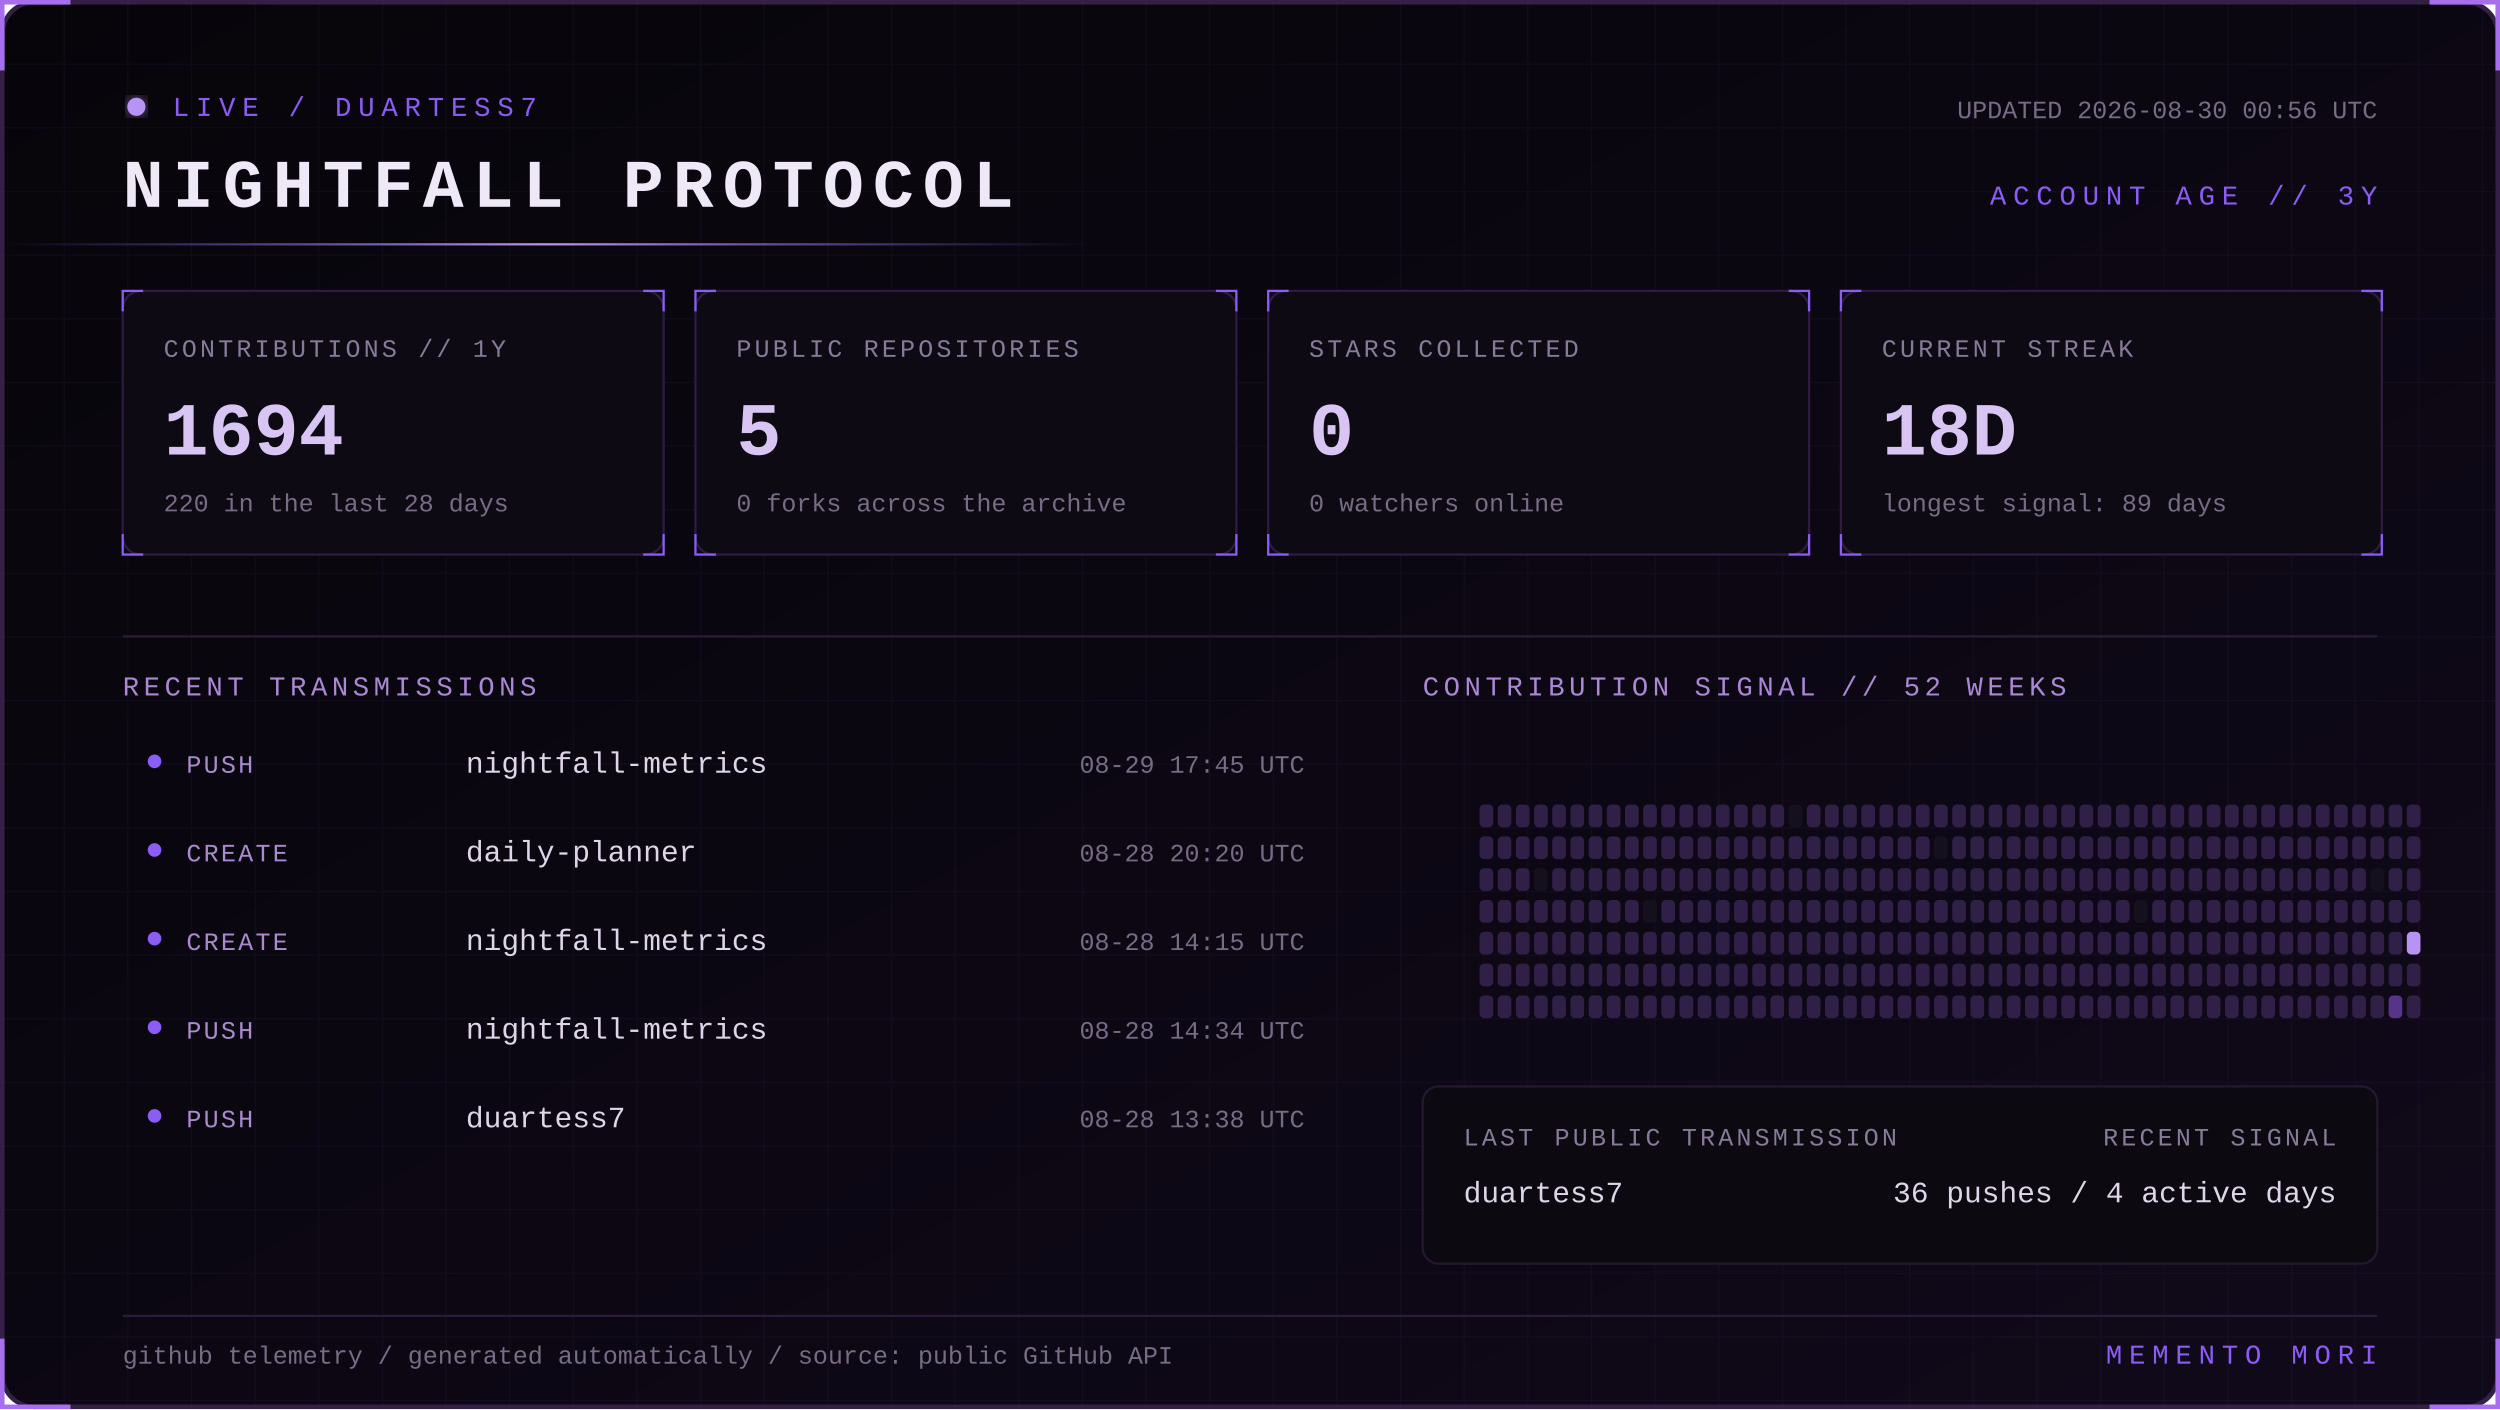
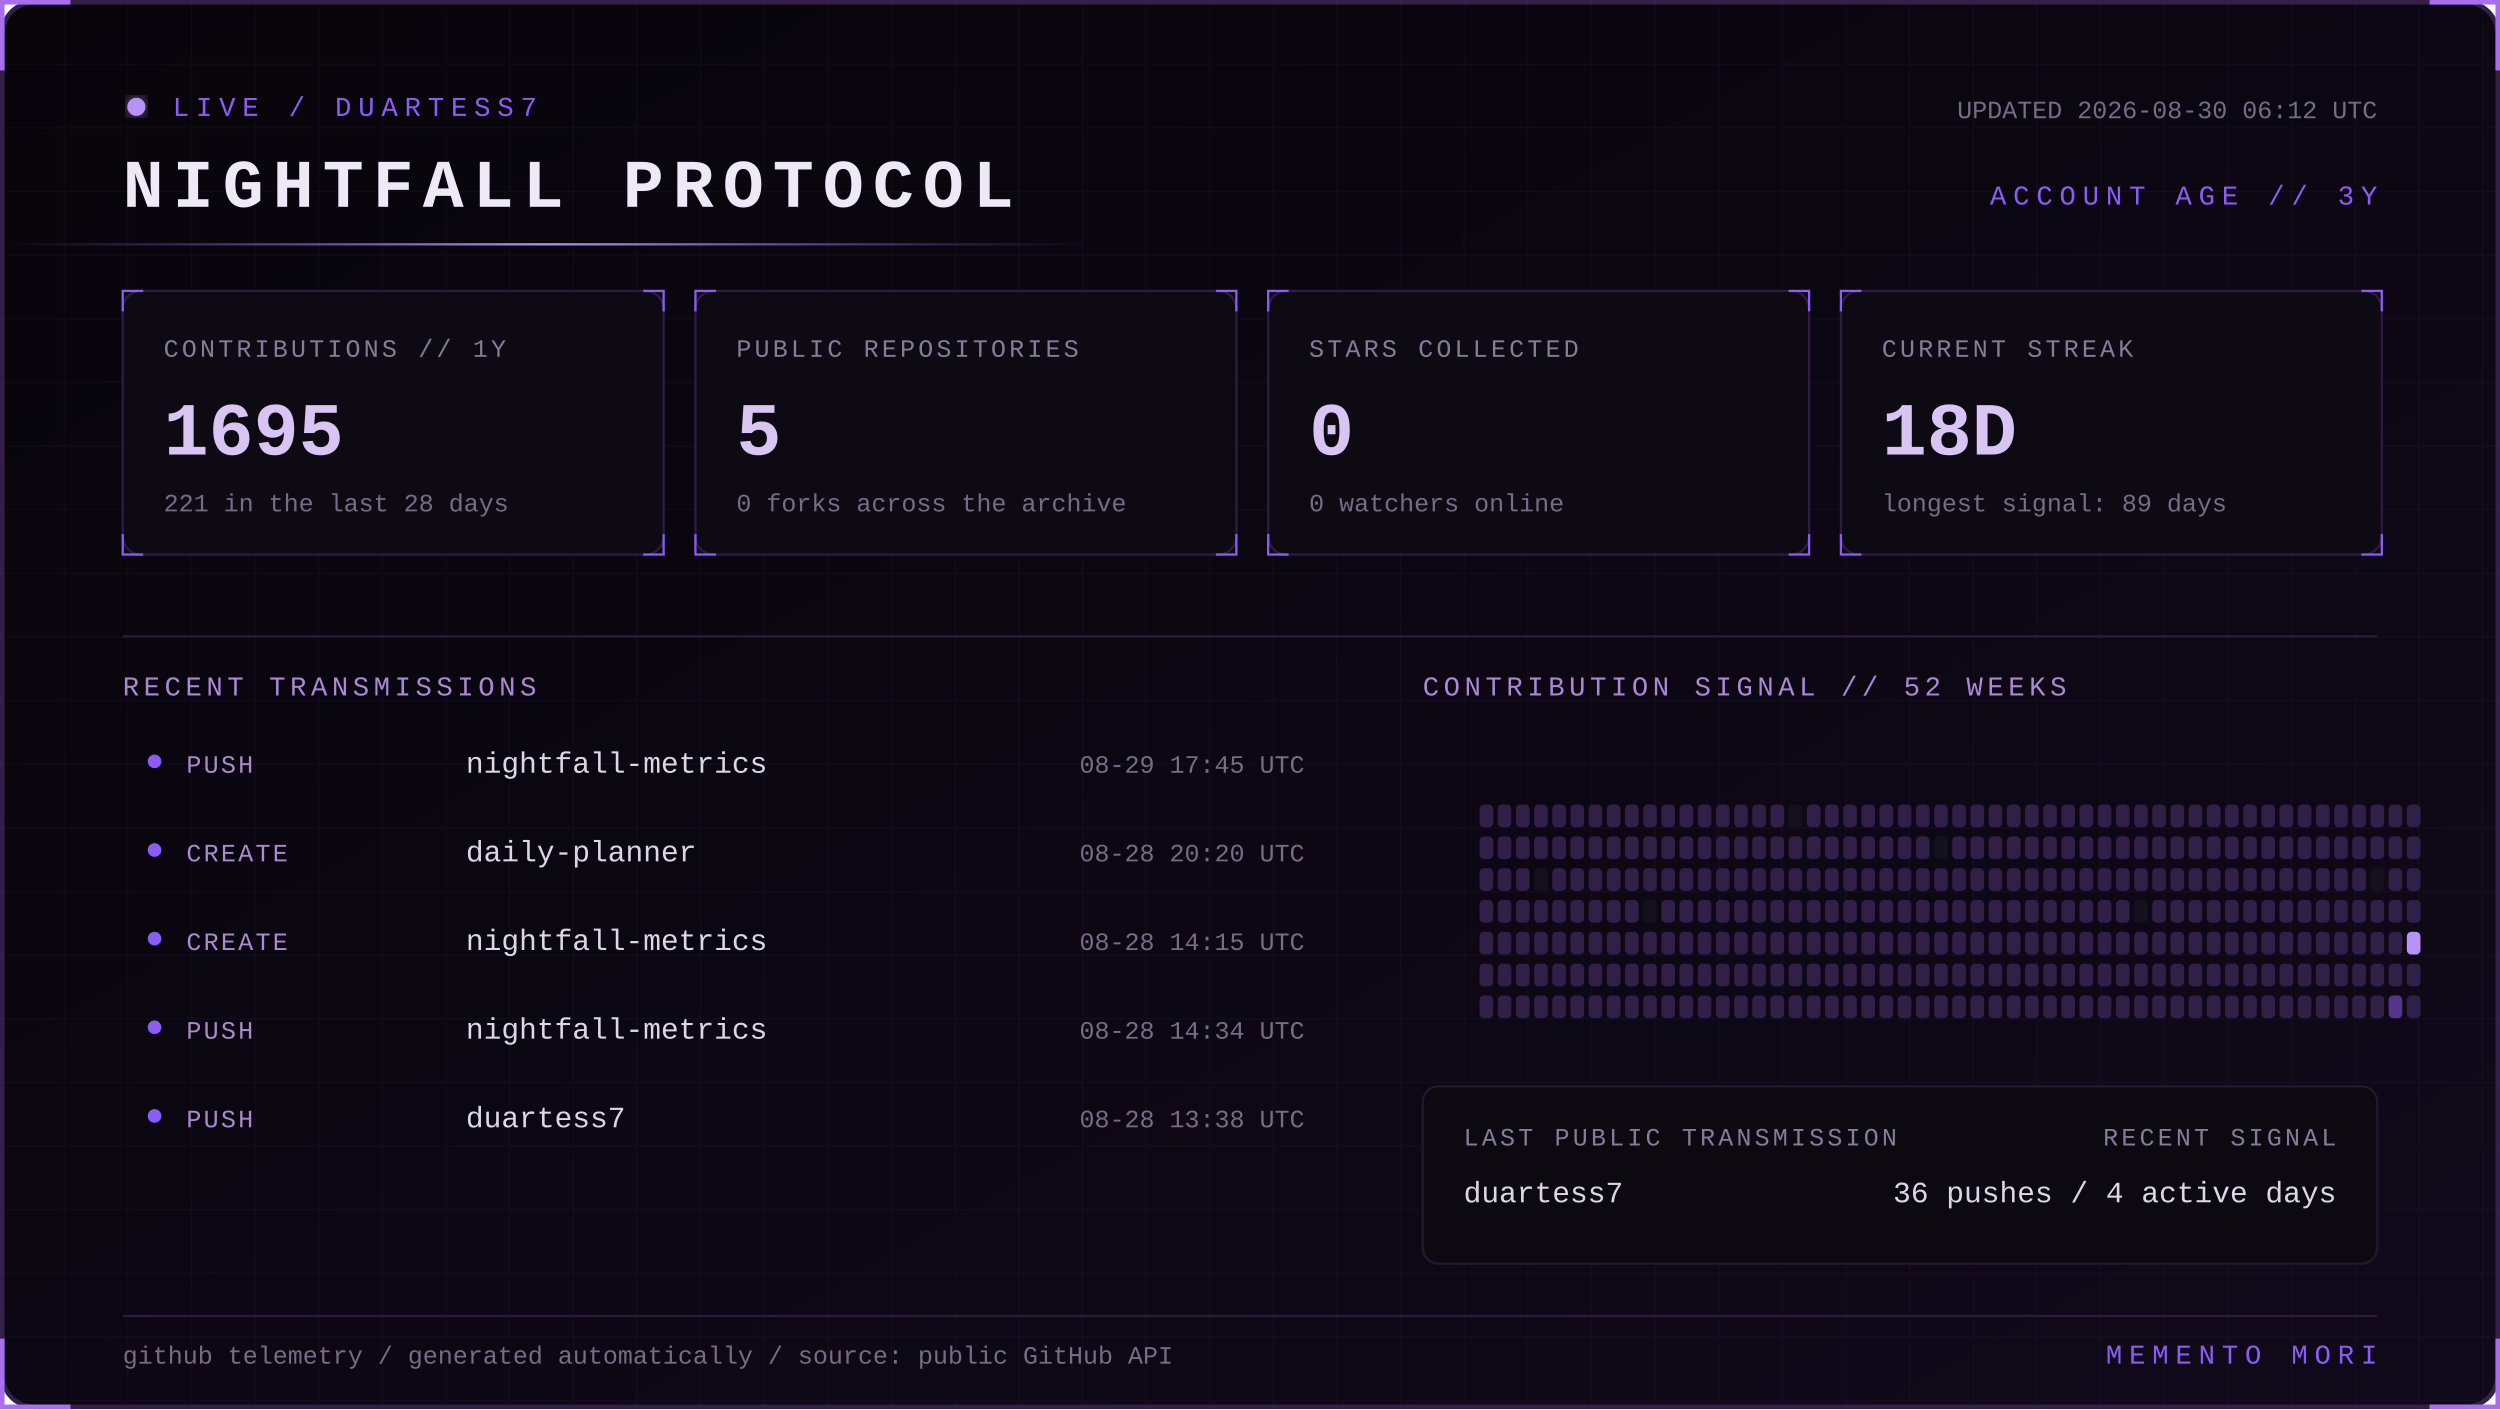
<svg xmlns="http://www.w3.org/2000/svg" width="1100" height="620" viewBox="0 0 1100 620" role="img" aria-labelledby="title desc">
  <defs>
    <linearGradient id="bg" x1="0" y1="0" x2="1" y2="1">
      <stop stop-color="#07050a" />
      <stop offset="1" stop-color="#10091a" />
    </linearGradient>
    <linearGradient id="beam">
      <stop stop-color="#8b5cf6" stop-opacity="0" />
      <stop offset=".5" stop-color="#b794f4" />
      <stop offset="1" stop-color="#8b5cf6" stop-opacity="0" />
    </linearGradient>
    <filter id="glow">
      <feGaussianBlur stdDeviation="4" result="b" />
      <feMerge>
        <feMergeNode in="b" />
        <feMergeNode in="SourceGraphic" />
      </feMerge>
    </filter>
    <pattern id="grid" width="28" height="28" patternUnits="userSpaceOnUse">
      <path d="M28 0H0V28" fill="none" stroke="#8b5cf6" stroke-opacity=".055" />
    </pattern>
    <style>
      text { font-family: Consolas, 'Courier New', monospace; }
      .kicker { fill:#8b5cf6; font-size:12px; letter-spacing:3px; }
      .title { fill:#eee8f7; font-size:30px; font-weight:700; letter-spacing:4px; }
      .label { fill:#887a99; font-size:11px; letter-spacing:1.4px; }
      .value { fill:#d8c5f4; font-size:33px; font-weight:700; }
      .detail,.pct { fill:#776b85; font-size:11px; }
      .section { fill:#aa88d4; font-size:12px; letter-spacing:2px; }
      .lang { fill:#ded5e8; font-size:13px; }
      .event { fill:#a98bce; font-size:11px; letter-spacing:1px; }
      .scan { animation:scan 5s linear infinite; }
      .blink { animation:blink 1.6s step-end infinite; }
      @keyframes scan { from { transform:translateX(-500px) } to { transform:translateX(1100px) } }
      @keyframes blink { 50% { opacity:.25 } }
    </style>
  </defs>
  <rect x="1" y="1" width="1098" height="618" rx="14" fill="url(#bg)" stroke="#342047" stroke-width="2" />
  <rect x="1" y="1" width="1098" height="618" rx="14" fill="url(#grid)" />
  <path d="M31 1H1v30 M1069 1h30v30 M1099 589v30h-30 M31 619H1v-30" stroke="#a76ff0" stroke-width="2" fill="none" />
  <g transform="translate(54 42)">
    <circle cx="6" cy="5" r="4" fill="#b794f4" filter="url(#glow)" class="blink" />
    <text x="22" y="9" class="kicker">LIVE / DUARTESS7</text>
    <text y="49" class="title">NIGHTFALL PROTOCOL</text>
-     <text x="992" y="10" text-anchor="end" class="detail">UPDATED 2026-08-30 00:56 UTC</text>
+     <text x="992" y="10" text-anchor="end" class="detail">UPDATED 2026-08-30 06:12 UTC</text>
    <text x="992" y="48" text-anchor="end" class="kicker">ACCOUNT AGE // 3Y</text>
  </g>
  <rect y="107" width="480" height="1" fill="url(#beam)" class="scan" />
  <g transform="translate(54 128)">
    <rect width="238" height="116" rx="8" fill="#0d0a13" stroke="#2d1b43" />
    <path d="M0 9V0h9 M229 0h9v9 M238 107v9h-9 M9 116H0v-9" stroke="#8b5cf6" fill="none" />
    <text x="18" y="29" class="label">CONTRIBUTIONS // 1Y</text>
-     <text x="18" y="72" class="value">1694</text>
-     <text x="18" y="97" class="detail">220 in the last 28 days</text>
+     <text x="18" y="72" class="value">1695</text>
+     <text x="18" y="97" class="detail">221 in the last 28 days</text>
  </g>
  <g transform="translate(306 128)">
    <rect width="238" height="116" rx="8" fill="#0d0a13" stroke="#2d1b43" />
    <path d="M0 9V0h9 M229 0h9v9 M238 107v9h-9 M9 116H0v-9" stroke="#8b5cf6" fill="none" />
    <text x="18" y="29" class="label">PUBLIC REPOSITORIES</text>
    <text x="18" y="72" class="value">5</text>
    <text x="18" y="97" class="detail">0 forks across the archive</text>
  </g>
  <g transform="translate(558 128)">
    <rect width="238" height="116" rx="8" fill="#0d0a13" stroke="#2d1b43" />
    <path d="M0 9V0h9 M229 0h9v9 M238 107v9h-9 M9 116H0v-9" stroke="#8b5cf6" fill="none" />
    <text x="18" y="29" class="label">STARS COLLECTED</text>
    <text x="18" y="72" class="value">0</text>
    <text x="18" y="97" class="detail">0 watchers online</text>
  </g>
  <g transform="translate(810 128)">
    <rect width="238" height="116" rx="8" fill="#0d0a13" stroke="#2d1b43" />
    <path d="M0 9V0h9 M229 0h9v9 M238 107v9h-9 M9 116H0v-9" stroke="#8b5cf6" fill="none" />
    <text x="18" y="29" class="label">CURRENT STREAK</text>
    <text x="18" y="72" class="value">18D</text>
    <text x="18" y="97" class="detail">longest signal: 89 days</text>
  </g>
  <path d="M54 280H1046" stroke="#291b39" />
  <text x="54" y="306" class="section">RECENT TRANSMISSIONS</text>
  <text x="626" y="306" class="section">CONTRIBUTION SIGNAL // 52 WEEKS</text>
  <circle cx="68" cy="335" r="3" fill="#8b5cf6" />
  <text x="82" y="340" class="event">PUSH</text>
  <text x="205" y="340" class="lang">nightfall-metrics</text>
  <text x="574" y="340" text-anchor="end" class="pct">08-29 17:45 UTC</text>
  <circle cx="68" cy="374" r="3" fill="#8b5cf6" />
  <text x="82" y="379" class="event">CREATE</text>
  <text x="205" y="379" class="lang">daily-planner</text>
  <text x="574" y="379" text-anchor="end" class="pct">08-28 20:20 UTC</text>
  <circle cx="68" cy="413" r="3" fill="#8b5cf6" />
  <text x="82" y="418" class="event">CREATE</text>
  <text x="205" y="418" class="lang">nightfall-metrics</text>
  <text x="574" y="418" text-anchor="end" class="pct">08-28 14:15 UTC</text>
  <circle cx="68" cy="452" r="3" fill="#8b5cf6" />
  <text x="82" y="457" class="event">PUSH</text>
  <text x="205" y="457" class="lang">nightfall-metrics</text>
  <text x="574" y="457" text-anchor="end" class="pct">08-28 14:34 UTC</text>
  <circle cx="68" cy="491" r="3" fill="#8b5cf6" />
  <text x="82" y="496" class="event">PUSH</text>
  <text x="205" y="496" class="lang">duartess7</text>
  <text x="574" y="496" text-anchor="end" class="pct">08-28 13:38 UTC</text>
  <g>
    <rect x="651" y="354" width="6" height="10" rx="2" fill="#302047" />
    <rect x="651" y="368" width="6" height="10" rx="2" fill="#302047" />
    <rect x="651" y="382" width="6" height="10" rx="2" fill="#302047" />
    <rect x="651" y="396" width="6" height="10" rx="2" fill="#302047" />
    <rect x="651" y="410" width="6" height="10" rx="2" fill="#302047" />
    <rect x="651" y="424" width="6" height="10" rx="2" fill="#302047" />
    <rect x="651" y="438" width="6" height="10" rx="2" fill="#302047" />
    <rect x="659" y="354" width="6" height="10" rx="2" fill="#302047" />
    <rect x="659" y="368" width="6" height="10" rx="2" fill="#302047" />
    <rect x="659" y="382" width="6" height="10" rx="2" fill="#302047" />
    <rect x="659" y="396" width="6" height="10" rx="2" fill="#302047" />
    <rect x="659" y="410" width="6" height="10" rx="2" fill="#302047" />
    <rect x="659" y="424" width="6" height="10" rx="2" fill="#302047" />
    <rect x="659" y="438" width="6" height="10" rx="2" fill="#302047" />
    <rect x="667" y="354" width="6" height="10" rx="2" fill="#302047" />
    <rect x="667" y="368" width="6" height="10" rx="2" fill="#302047" />
    <rect x="667" y="382" width="6" height="10" rx="2" fill="#302047" />
    <rect x="667" y="396" width="6" height="10" rx="2" fill="#302047" />
    <rect x="667" y="410" width="6" height="10" rx="2" fill="#302047" />
    <rect x="667" y="424" width="6" height="10" rx="2" fill="#302047" />
    <rect x="667" y="438" width="6" height="10" rx="2" fill="#302047" />
    <rect x="675" y="354" width="6" height="10" rx="2" fill="#302047" />
    <rect x="675" y="368" width="6" height="10" rx="2" fill="#302047" />
    <rect x="675" y="382" width="6" height="10" rx="2" fill="#15101d" />
    <rect x="675" y="396" width="6" height="10" rx="2" fill="#302047" />
    <rect x="675" y="410" width="6" height="10" rx="2" fill="#302047" />
    <rect x="675" y="424" width="6" height="10" rx="2" fill="#302047" />
    <rect x="675" y="438" width="6" height="10" rx="2" fill="#302047" />
    <rect x="683" y="354" width="6" height="10" rx="2" fill="#302047" />
    <rect x="683" y="368" width="6" height="10" rx="2" fill="#302047" />
    <rect x="683" y="382" width="6" height="10" rx="2" fill="#302047" />
    <rect x="683" y="396" width="6" height="10" rx="2" fill="#302047" />
    <rect x="683" y="410" width="6" height="10" rx="2" fill="#302047" />
    <rect x="683" y="424" width="6" height="10" rx="2" fill="#302047" />
    <rect x="683" y="438" width="6" height="10" rx="2" fill="#302047" />
    <rect x="691" y="354" width="6" height="10" rx="2" fill="#302047" />
    <rect x="691" y="368" width="6" height="10" rx="2" fill="#302047" />
    <rect x="691" y="382" width="6" height="10" rx="2" fill="#302047" />
    <rect x="691" y="396" width="6" height="10" rx="2" fill="#302047" />
    <rect x="691" y="410" width="6" height="10" rx="2" fill="#302047" />
    <rect x="691" y="424" width="6" height="10" rx="2" fill="#302047" />
    <rect x="691" y="438" width="6" height="10" rx="2" fill="#302047" />
    <rect x="699" y="354" width="6" height="10" rx="2" fill="#302047" />
    <rect x="699" y="368" width="6" height="10" rx="2" fill="#302047" />
    <rect x="699" y="382" width="6" height="10" rx="2" fill="#302047" />
    <rect x="699" y="396" width="6" height="10" rx="2" fill="#302047" />
    <rect x="699" y="410" width="6" height="10" rx="2" fill="#302047" />
    <rect x="699" y="424" width="6" height="10" rx="2" fill="#302047" />
    <rect x="699" y="438" width="6" height="10" rx="2" fill="#302047" />
    <rect x="707" y="354" width="6" height="10" rx="2" fill="#302047" />
    <rect x="707" y="368" width="6" height="10" rx="2" fill="#302047" />
    <rect x="707" y="382" width="6" height="10" rx="2" fill="#302047" />
    <rect x="707" y="396" width="6" height="10" rx="2" fill="#302047" />
    <rect x="707" y="410" width="6" height="10" rx="2" fill="#302047" />
    <rect x="707" y="424" width="6" height="10" rx="2" fill="#302047" />
    <rect x="707" y="438" width="6" height="10" rx="2" fill="#302047" />
    <rect x="715" y="354" width="6" height="10" rx="2" fill="#302047" />
    <rect x="715" y="368" width="6" height="10" rx="2" fill="#302047" />
    <rect x="715" y="382" width="6" height="10" rx="2" fill="#302047" />
    <rect x="715" y="396" width="6" height="10" rx="2" fill="#302047" />
    <rect x="715" y="410" width="6" height="10" rx="2" fill="#302047" />
    <rect x="715" y="424" width="6" height="10" rx="2" fill="#302047" />
    <rect x="715" y="438" width="6" height="10" rx="2" fill="#302047" />
    <rect x="723" y="354" width="6" height="10" rx="2" fill="#302047" />
    <rect x="723" y="368" width="6" height="10" rx="2" fill="#302047" />
    <rect x="723" y="382" width="6" height="10" rx="2" fill="#302047" />
    <rect x="723" y="396" width="6" height="10" rx="2" fill="#15101d" />
    <rect x="723" y="410" width="6" height="10" rx="2" fill="#302047" />
    <rect x="723" y="424" width="6" height="10" rx="2" fill="#302047" />
    <rect x="723" y="438" width="6" height="10" rx="2" fill="#302047" />
    <rect x="731" y="354" width="6" height="10" rx="2" fill="#302047" />
    <rect x="731" y="368" width="6" height="10" rx="2" fill="#302047" />
    <rect x="731" y="382" width="6" height="10" rx="2" fill="#302047" />
    <rect x="731" y="396" width="6" height="10" rx="2" fill="#302047" />
    <rect x="731" y="410" width="6" height="10" rx="2" fill="#302047" />
    <rect x="731" y="424" width="6" height="10" rx="2" fill="#302047" />
    <rect x="731" y="438" width="6" height="10" rx="2" fill="#302047" />
    <rect x="739" y="354" width="6" height="10" rx="2" fill="#302047" />
    <rect x="739" y="368" width="6" height="10" rx="2" fill="#302047" />
    <rect x="739" y="382" width="6" height="10" rx="2" fill="#302047" />
    <rect x="739" y="396" width="6" height="10" rx="2" fill="#302047" />
    <rect x="739" y="410" width="6" height="10" rx="2" fill="#302047" />
    <rect x="739" y="424" width="6" height="10" rx="2" fill="#302047" />
    <rect x="739" y="438" width="6" height="10" rx="2" fill="#302047" />
    <rect x="747" y="354" width="6" height="10" rx="2" fill="#302047" />
    <rect x="747" y="368" width="6" height="10" rx="2" fill="#302047" />
    <rect x="747" y="382" width="6" height="10" rx="2" fill="#302047" />
    <rect x="747" y="396" width="6" height="10" rx="2" fill="#302047" />
    <rect x="747" y="410" width="6" height="10" rx="2" fill="#302047" />
    <rect x="747" y="424" width="6" height="10" rx="2" fill="#302047" />
    <rect x="747" y="438" width="6" height="10" rx="2" fill="#302047" />
    <rect x="755" y="354" width="6" height="10" rx="2" fill="#302047" />
    <rect x="755" y="368" width="6" height="10" rx="2" fill="#302047" />
    <rect x="755" y="382" width="6" height="10" rx="2" fill="#302047" />
    <rect x="755" y="396" width="6" height="10" rx="2" fill="#302047" />
    <rect x="755" y="410" width="6" height="10" rx="2" fill="#302047" />
    <rect x="755" y="424" width="6" height="10" rx="2" fill="#302047" />
    <rect x="755" y="438" width="6" height="10" rx="2" fill="#302047" />
    <rect x="763" y="354" width="6" height="10" rx="2" fill="#302047" />
    <rect x="763" y="368" width="6" height="10" rx="2" fill="#302047" />
    <rect x="763" y="382" width="6" height="10" rx="2" fill="#302047" />
    <rect x="763" y="396" width="6" height="10" rx="2" fill="#302047" />
    <rect x="763" y="410" width="6" height="10" rx="2" fill="#302047" />
    <rect x="763" y="424" width="6" height="10" rx="2" fill="#302047" />
    <rect x="763" y="438" width="6" height="10" rx="2" fill="#302047" />
    <rect x="771" y="354" width="6" height="10" rx="2" fill="#302047" />
    <rect x="771" y="368" width="6" height="10" rx="2" fill="#302047" />
    <rect x="771" y="382" width="6" height="10" rx="2" fill="#302047" />
    <rect x="771" y="396" width="6" height="10" rx="2" fill="#302047" />
    <rect x="771" y="410" width="6" height="10" rx="2" fill="#302047" />
    <rect x="771" y="424" width="6" height="10" rx="2" fill="#302047" />
    <rect x="771" y="438" width="6" height="10" rx="2" fill="#302047" />
    <rect x="779" y="354" width="6" height="10" rx="2" fill="#302047" />
    <rect x="779" y="368" width="6" height="10" rx="2" fill="#302047" />
    <rect x="779" y="382" width="6" height="10" rx="2" fill="#302047" />
    <rect x="779" y="396" width="6" height="10" rx="2" fill="#302047" />
    <rect x="779" y="410" width="6" height="10" rx="2" fill="#302047" />
    <rect x="779" y="424" width="6" height="10" rx="2" fill="#302047" />
    <rect x="779" y="438" width="6" height="10" rx="2" fill="#302047" />
    <rect x="787" y="354" width="6" height="10" rx="2" fill="#15101d" />
    <rect x="787" y="368" width="6" height="10" rx="2" fill="#302047" />
    <rect x="787" y="382" width="6" height="10" rx="2" fill="#302047" />
    <rect x="787" y="396" width="6" height="10" rx="2" fill="#302047" />
    <rect x="787" y="410" width="6" height="10" rx="2" fill="#302047" />
    <rect x="787" y="424" width="6" height="10" rx="2" fill="#302047" />
    <rect x="787" y="438" width="6" height="10" rx="2" fill="#302047" />
    <rect x="795" y="354" width="6" height="10" rx="2" fill="#302047" />
    <rect x="795" y="368" width="6" height="10" rx="2" fill="#302047" />
    <rect x="795" y="382" width="6" height="10" rx="2" fill="#302047" />
    <rect x="795" y="396" width="6" height="10" rx="2" fill="#302047" />
    <rect x="795" y="410" width="6" height="10" rx="2" fill="#302047" />
    <rect x="795" y="424" width="6" height="10" rx="2" fill="#302047" />
    <rect x="795" y="438" width="6" height="10" rx="2" fill="#302047" />
    <rect x="803" y="354" width="6" height="10" rx="2" fill="#302047" />
    <rect x="803" y="368" width="6" height="10" rx="2" fill="#302047" />
    <rect x="803" y="382" width="6" height="10" rx="2" fill="#302047" />
    <rect x="803" y="396" width="6" height="10" rx="2" fill="#302047" />
    <rect x="803" y="410" width="6" height="10" rx="2" fill="#302047" />
    <rect x="803" y="424" width="6" height="10" rx="2" fill="#302047" />
    <rect x="803" y="438" width="6" height="10" rx="2" fill="#302047" />
    <rect x="811" y="354" width="6" height="10" rx="2" fill="#302047" />
    <rect x="811" y="368" width="6" height="10" rx="2" fill="#302047" />
    <rect x="811" y="382" width="6" height="10" rx="2" fill="#302047" />
    <rect x="811" y="396" width="6" height="10" rx="2" fill="#302047" />
    <rect x="811" y="410" width="6" height="10" rx="2" fill="#302047" />
    <rect x="811" y="424" width="6" height="10" rx="2" fill="#302047" />
    <rect x="811" y="438" width="6" height="10" rx="2" fill="#302047" />
    <rect x="819" y="354" width="6" height="10" rx="2" fill="#302047" />
    <rect x="819" y="368" width="6" height="10" rx="2" fill="#302047" />
    <rect x="819" y="382" width="6" height="10" rx="2" fill="#302047" />
    <rect x="819" y="396" width="6" height="10" rx="2" fill="#302047" />
    <rect x="819" y="410" width="6" height="10" rx="2" fill="#302047" />
    <rect x="819" y="424" width="6" height="10" rx="2" fill="#302047" />
    <rect x="819" y="438" width="6" height="10" rx="2" fill="#302047" />
    <rect x="827" y="354" width="6" height="10" rx="2" fill="#302047" />
    <rect x="827" y="368" width="6" height="10" rx="2" fill="#302047" />
    <rect x="827" y="382" width="6" height="10" rx="2" fill="#302047" />
    <rect x="827" y="396" width="6" height="10" rx="2" fill="#302047" />
    <rect x="827" y="410" width="6" height="10" rx="2" fill="#302047" />
    <rect x="827" y="424" width="6" height="10" rx="2" fill="#302047" />
    <rect x="827" y="438" width="6" height="10" rx="2" fill="#302047" />
    <rect x="835" y="354" width="6" height="10" rx="2" fill="#302047" />
    <rect x="835" y="368" width="6" height="10" rx="2" fill="#302047" />
    <rect x="835" y="382" width="6" height="10" rx="2" fill="#302047" />
    <rect x="835" y="396" width="6" height="10" rx="2" fill="#302047" />
    <rect x="835" y="410" width="6" height="10" rx="2" fill="#302047" />
    <rect x="835" y="424" width="6" height="10" rx="2" fill="#302047" />
    <rect x="835" y="438" width="6" height="10" rx="2" fill="#302047" />
    <rect x="843" y="354" width="6" height="10" rx="2" fill="#302047" />
    <rect x="843" y="368" width="6" height="10" rx="2" fill="#302047" />
    <rect x="843" y="382" width="6" height="10" rx="2" fill="#302047" />
    <rect x="843" y="396" width="6" height="10" rx="2" fill="#302047" />
    <rect x="843" y="410" width="6" height="10" rx="2" fill="#302047" />
    <rect x="843" y="424" width="6" height="10" rx="2" fill="#302047" />
    <rect x="843" y="438" width="6" height="10" rx="2" fill="#302047" />
    <rect x="851" y="354" width="6" height="10" rx="2" fill="#302047" />
    <rect x="851" y="368" width="6" height="10" rx="2" fill="#15101d" />
    <rect x="851" y="382" width="6" height="10" rx="2" fill="#302047" />
    <rect x="851" y="396" width="6" height="10" rx="2" fill="#302047" />
    <rect x="851" y="410" width="6" height="10" rx="2" fill="#302047" />
    <rect x="851" y="424" width="6" height="10" rx="2" fill="#302047" />
    <rect x="851" y="438" width="6" height="10" rx="2" fill="#302047" />
    <rect x="859" y="354" width="6" height="10" rx="2" fill="#302047" />
    <rect x="859" y="368" width="6" height="10" rx="2" fill="#302047" />
    <rect x="859" y="382" width="6" height="10" rx="2" fill="#302047" />
    <rect x="859" y="396" width="6" height="10" rx="2" fill="#302047" />
    <rect x="859" y="410" width="6" height="10" rx="2" fill="#302047" />
    <rect x="859" y="424" width="6" height="10" rx="2" fill="#302047" />
    <rect x="859" y="438" width="6" height="10" rx="2" fill="#302047" />
    <rect x="867" y="354" width="6" height="10" rx="2" fill="#302047" />
    <rect x="867" y="368" width="6" height="10" rx="2" fill="#302047" />
    <rect x="867" y="382" width="6" height="10" rx="2" fill="#302047" />
    <rect x="867" y="396" width="6" height="10" rx="2" fill="#302047" />
    <rect x="867" y="410" width="6" height="10" rx="2" fill="#302047" />
    <rect x="867" y="424" width="6" height="10" rx="2" fill="#302047" />
    <rect x="867" y="438" width="6" height="10" rx="2" fill="#302047" />
    <rect x="875" y="354" width="6" height="10" rx="2" fill="#302047" />
    <rect x="875" y="368" width="6" height="10" rx="2" fill="#302047" />
    <rect x="875" y="382" width="6" height="10" rx="2" fill="#302047" />
    <rect x="875" y="396" width="6" height="10" rx="2" fill="#302047" />
    <rect x="875" y="410" width="6" height="10" rx="2" fill="#302047" />
    <rect x="875" y="424" width="6" height="10" rx="2" fill="#302047" />
    <rect x="875" y="438" width="6" height="10" rx="2" fill="#302047" />
    <rect x="883" y="354" width="6" height="10" rx="2" fill="#302047" />
    <rect x="883" y="368" width="6" height="10" rx="2" fill="#302047" />
    <rect x="883" y="382" width="6" height="10" rx="2" fill="#302047" />
    <rect x="883" y="396" width="6" height="10" rx="2" fill="#302047" />
    <rect x="883" y="410" width="6" height="10" rx="2" fill="#302047" />
    <rect x="883" y="424" width="6" height="10" rx="2" fill="#302047" />
    <rect x="883" y="438" width="6" height="10" rx="2" fill="#302047" />
    <rect x="891" y="354" width="6" height="10" rx="2" fill="#302047" />
    <rect x="891" y="368" width="6" height="10" rx="2" fill="#302047" />
    <rect x="891" y="382" width="6" height="10" rx="2" fill="#302047" />
    <rect x="891" y="396" width="6" height="10" rx="2" fill="#302047" />
    <rect x="891" y="410" width="6" height="10" rx="2" fill="#302047" />
    <rect x="891" y="424" width="6" height="10" rx="2" fill="#302047" />
    <rect x="891" y="438" width="6" height="10" rx="2" fill="#302047" />
    <rect x="899" y="354" width="6" height="10" rx="2" fill="#302047" />
    <rect x="899" y="368" width="6" height="10" rx="2" fill="#302047" />
    <rect x="899" y="382" width="6" height="10" rx="2" fill="#302047" />
    <rect x="899" y="396" width="6" height="10" rx="2" fill="#302047" />
    <rect x="899" y="410" width="6" height="10" rx="2" fill="#302047" />
    <rect x="899" y="424" width="6" height="10" rx="2" fill="#302047" />
    <rect x="899" y="438" width="6" height="10" rx="2" fill="#302047" />
    <rect x="907" y="354" width="6" height="10" rx="2" fill="#302047" />
    <rect x="907" y="368" width="6" height="10" rx="2" fill="#302047" />
    <rect x="907" y="382" width="6" height="10" rx="2" fill="#302047" />
    <rect x="907" y="396" width="6" height="10" rx="2" fill="#302047" />
    <rect x="907" y="410" width="6" height="10" rx="2" fill="#302047" />
    <rect x="907" y="424" width="6" height="10" rx="2" fill="#302047" />
    <rect x="907" y="438" width="6" height="10" rx="2" fill="#302047" />
    <rect x="915" y="354" width="6" height="10" rx="2" fill="#302047" />
    <rect x="915" y="368" width="6" height="10" rx="2" fill="#302047" />
    <rect x="915" y="382" width="6" height="10" rx="2" fill="#302047" />
    <rect x="915" y="396" width="6" height="10" rx="2" fill="#302047" />
    <rect x="915" y="410" width="6" height="10" rx="2" fill="#302047" />
    <rect x="915" y="424" width="6" height="10" rx="2" fill="#302047" />
    <rect x="915" y="438" width="6" height="10" rx="2" fill="#302047" />
    <rect x="923" y="354" width="6" height="10" rx="2" fill="#302047" />
    <rect x="923" y="368" width="6" height="10" rx="2" fill="#302047" />
    <rect x="923" y="382" width="6" height="10" rx="2" fill="#302047" />
    <rect x="923" y="396" width="6" height="10" rx="2" fill="#302047" />
    <rect x="923" y="410" width="6" height="10" rx="2" fill="#302047" />
    <rect x="923" y="424" width="6" height="10" rx="2" fill="#302047" />
    <rect x="923" y="438" width="6" height="10" rx="2" fill="#302047" />
    <rect x="931" y="354" width="6" height="10" rx="2" fill="#302047" />
    <rect x="931" y="368" width="6" height="10" rx="2" fill="#302047" />
    <rect x="931" y="382" width="6" height="10" rx="2" fill="#302047" />
    <rect x="931" y="396" width="6" height="10" rx="2" fill="#302047" />
    <rect x="931" y="410" width="6" height="10" rx="2" fill="#302047" />
    <rect x="931" y="424" width="6" height="10" rx="2" fill="#302047" />
    <rect x="931" y="438" width="6" height="10" rx="2" fill="#302047" />
    <rect x="939" y="354" width="6" height="10" rx="2" fill="#302047" />
    <rect x="939" y="368" width="6" height="10" rx="2" fill="#302047" />
    <rect x="939" y="382" width="6" height="10" rx="2" fill="#302047" />
    <rect x="939" y="396" width="6" height="10" rx="2" fill="#15101d" />
    <rect x="939" y="410" width="6" height="10" rx="2" fill="#302047" />
    <rect x="939" y="424" width="6" height="10" rx="2" fill="#302047" />
    <rect x="939" y="438" width="6" height="10" rx="2" fill="#302047" />
    <rect x="947" y="354" width="6" height="10" rx="2" fill="#302047" />
    <rect x="947" y="368" width="6" height="10" rx="2" fill="#302047" />
    <rect x="947" y="382" width="6" height="10" rx="2" fill="#302047" />
    <rect x="947" y="396" width="6" height="10" rx="2" fill="#302047" />
    <rect x="947" y="410" width="6" height="10" rx="2" fill="#302047" />
    <rect x="947" y="424" width="6" height="10" rx="2" fill="#302047" />
    <rect x="947" y="438" width="6" height="10" rx="2" fill="#302047" />
    <rect x="955" y="354" width="6" height="10" rx="2" fill="#302047" />
    <rect x="955" y="368" width="6" height="10" rx="2" fill="#302047" />
    <rect x="955" y="382" width="6" height="10" rx="2" fill="#302047" />
    <rect x="955" y="396" width="6" height="10" rx="2" fill="#302047" />
    <rect x="955" y="410" width="6" height="10" rx="2" fill="#302047" />
    <rect x="955" y="424" width="6" height="10" rx="2" fill="#302047" />
    <rect x="955" y="438" width="6" height="10" rx="2" fill="#302047" />
    <rect x="963" y="354" width="6" height="10" rx="2" fill="#302047" />
    <rect x="963" y="368" width="6" height="10" rx="2" fill="#302047" />
    <rect x="963" y="382" width="6" height="10" rx="2" fill="#302047" />
    <rect x="963" y="396" width="6" height="10" rx="2" fill="#302047" />
    <rect x="963" y="410" width="6" height="10" rx="2" fill="#302047" />
    <rect x="963" y="424" width="6" height="10" rx="2" fill="#302047" />
    <rect x="963" y="438" width="6" height="10" rx="2" fill="#302047" />
    <rect x="971" y="354" width="6" height="10" rx="2" fill="#302047" />
    <rect x="971" y="368" width="6" height="10" rx="2" fill="#302047" />
    <rect x="971" y="382" width="6" height="10" rx="2" fill="#302047" />
    <rect x="971" y="396" width="6" height="10" rx="2" fill="#302047" />
    <rect x="971" y="410" width="6" height="10" rx="2" fill="#302047" />
    <rect x="971" y="424" width="6" height="10" rx="2" fill="#302047" />
    <rect x="971" y="438" width="6" height="10" rx="2" fill="#302047" />
    <rect x="979" y="354" width="6" height="10" rx="2" fill="#302047" />
    <rect x="979" y="368" width="6" height="10" rx="2" fill="#302047" />
    <rect x="979" y="382" width="6" height="10" rx="2" fill="#302047" />
    <rect x="979" y="396" width="6" height="10" rx="2" fill="#302047" />
    <rect x="979" y="410" width="6" height="10" rx="2" fill="#302047" />
    <rect x="979" y="424" width="6" height="10" rx="2" fill="#302047" />
    <rect x="979" y="438" width="6" height="10" rx="2" fill="#302047" />
    <rect x="987" y="354" width="6" height="10" rx="2" fill="#302047" />
    <rect x="987" y="368" width="6" height="10" rx="2" fill="#302047" />
    <rect x="987" y="382" width="6" height="10" rx="2" fill="#302047" />
    <rect x="987" y="396" width="6" height="10" rx="2" fill="#302047" />
    <rect x="987" y="410" width="6" height="10" rx="2" fill="#302047" />
    <rect x="987" y="424" width="6" height="10" rx="2" fill="#302047" />
    <rect x="987" y="438" width="6" height="10" rx="2" fill="#302047" />
    <rect x="995" y="354" width="6" height="10" rx="2" fill="#302047" />
    <rect x="995" y="368" width="6" height="10" rx="2" fill="#302047" />
    <rect x="995" y="382" width="6" height="10" rx="2" fill="#302047" />
    <rect x="995" y="396" width="6" height="10" rx="2" fill="#302047" />
    <rect x="995" y="410" width="6" height="10" rx="2" fill="#302047" />
    <rect x="995" y="424" width="6" height="10" rx="2" fill="#302047" />
    <rect x="995" y="438" width="6" height="10" rx="2" fill="#302047" />
    <rect x="1003" y="354" width="6" height="10" rx="2" fill="#302047" />
    <rect x="1003" y="368" width="6" height="10" rx="2" fill="#302047" />
    <rect x="1003" y="382" width="6" height="10" rx="2" fill="#302047" />
    <rect x="1003" y="396" width="6" height="10" rx="2" fill="#302047" />
    <rect x="1003" y="410" width="6" height="10" rx="2" fill="#302047" />
    <rect x="1003" y="424" width="6" height="10" rx="2" fill="#302047" />
    <rect x="1003" y="438" width="6" height="10" rx="2" fill="#302047" />
    <rect x="1011" y="354" width="6" height="10" rx="2" fill="#302047" />
    <rect x="1011" y="368" width="6" height="10" rx="2" fill="#302047" />
    <rect x="1011" y="382" width="6" height="10" rx="2" fill="#302047" />
    <rect x="1011" y="396" width="6" height="10" rx="2" fill="#302047" />
    <rect x="1011" y="410" width="6" height="10" rx="2" fill="#302047" />
    <rect x="1011" y="424" width="6" height="10" rx="2" fill="#302047" />
    <rect x="1011" y="438" width="6" height="10" rx="2" fill="#302047" />
    <rect x="1019" y="354" width="6" height="10" rx="2" fill="#302047" />
    <rect x="1019" y="368" width="6" height="10" rx="2" fill="#302047" />
    <rect x="1019" y="382" width="6" height="10" rx="2" fill="#302047" />
    <rect x="1019" y="396" width="6" height="10" rx="2" fill="#302047" />
    <rect x="1019" y="410" width="6" height="10" rx="2" fill="#302047" />
    <rect x="1019" y="424" width="6" height="10" rx="2" fill="#302047" />
    <rect x="1019" y="438" width="6" height="10" rx="2" fill="#302047" />
    <rect x="1027" y="354" width="6" height="10" rx="2" fill="#302047" />
    <rect x="1027" y="368" width="6" height="10" rx="2" fill="#302047" />
    <rect x="1027" y="382" width="6" height="10" rx="2" fill="#302047" />
    <rect x="1027" y="396" width="6" height="10" rx="2" fill="#302047" />
    <rect x="1027" y="410" width="6" height="10" rx="2" fill="#302047" />
    <rect x="1027" y="424" width="6" height="10" rx="2" fill="#302047" />
    <rect x="1027" y="438" width="6" height="10" rx="2" fill="#302047" />
    <rect x="1035" y="354" width="6" height="10" rx="2" fill="#302047" />
    <rect x="1035" y="368" width="6" height="10" rx="2" fill="#302047" />
    <rect x="1035" y="382" width="6" height="10" rx="2" fill="#302047" />
    <rect x="1035" y="396" width="6" height="10" rx="2" fill="#302047" />
    <rect x="1035" y="410" width="6" height="10" rx="2" fill="#302047" />
    <rect x="1035" y="424" width="6" height="10" rx="2" fill="#302047" />
    <rect x="1035" y="438" width="6" height="10" rx="2" fill="#302047" />
    <rect x="1043" y="354" width="6" height="10" rx="2" fill="#302047" />
    <rect x="1043" y="368" width="6" height="10" rx="2" fill="#302047" />
    <rect x="1043" y="382" width="6" height="10" rx="2" fill="#15101d" />
    <rect x="1043" y="396" width="6" height="10" rx="2" fill="#302047" />
    <rect x="1043" y="410" width="6" height="10" rx="2" fill="#302047" />
    <rect x="1043" y="424" width="6" height="10" rx="2" fill="#302047" />
    <rect x="1043" y="438" width="6" height="10" rx="2" fill="#302047" />
    <rect x="1051" y="354" width="6" height="10" rx="2" fill="#302047" />
    <rect x="1051" y="368" width="6" height="10" rx="2" fill="#302047" />
    <rect x="1051" y="382" width="6" height="10" rx="2" fill="#302047" />
    <rect x="1051" y="396" width="6" height="10" rx="2" fill="#302047" />
    <rect x="1051" y="410" width="6" height="10" rx="2" fill="#302047" />
    <rect x="1051" y="424" width="6" height="10" rx="2" fill="#302047" />
    <rect x="1051" y="438" width="6" height="10" rx="2" fill="#57338a" />
    <rect x="1059" y="354" width="6" height="10" rx="2" fill="#302047" />
    <rect x="1059" y="368" width="6" height="10" rx="2" fill="#302047" />
    <rect x="1059" y="382" width="6" height="10" rx="2" fill="#302047" />
    <rect x="1059" y="396" width="6" height="10" rx="2" fill="#302047" />
    <rect x="1059" y="410" width="6" height="10" rx="2" fill="#b794f4" />
    <rect x="1059" y="424" width="6" height="10" rx="2" fill="#302047" />
    <rect x="1059" y="438" width="6" height="10" rx="2" fill="#302047" />
  </g>
  <g transform="translate(626 478)">
    <rect width="420" height="78" rx="7" fill="#0c0911" stroke="#24172f" />
    <text x="18" y="26" class="label">LAST PUBLIC TRANSMISSION</text>
    <text x="18" y="51" class="lang">duartess7</text>
    <text x="402" y="26" text-anchor="end" class="label">RECENT SIGNAL</text>
    <text x="402" y="51" text-anchor="end" class="lang">36 pushes / 4 active days</text>
  </g>
  <path d="M54 579H1046" stroke="#291b39" />
  <text x="54" y="600" class="detail">github telemetry / generated automatically / source: public GitHub API</text>
  <text x="1046" y="600" text-anchor="end" class="kicker">MEMENTO MORI</text>
</svg>
